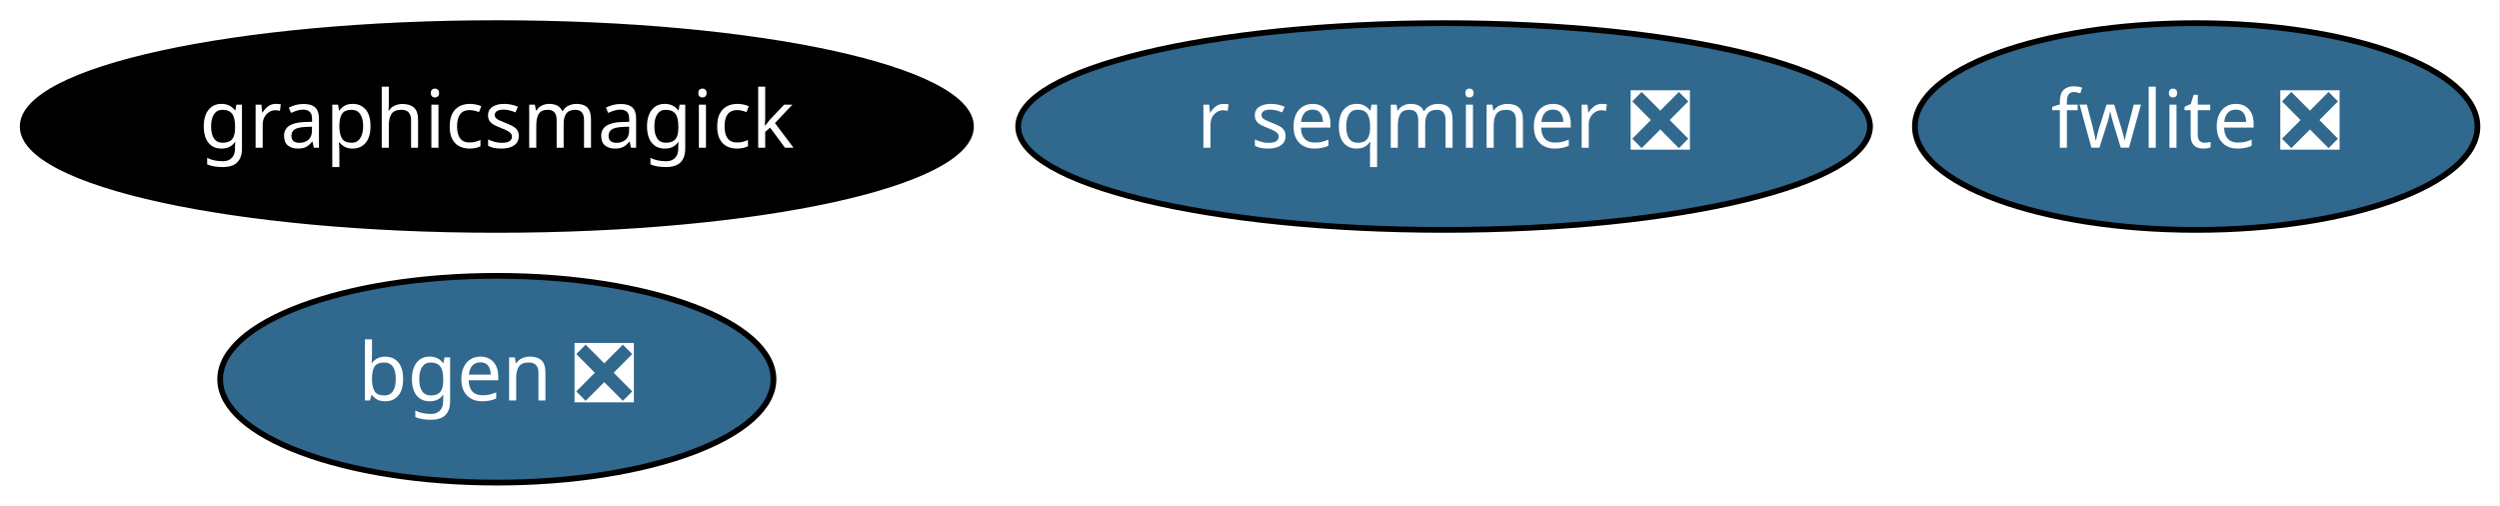
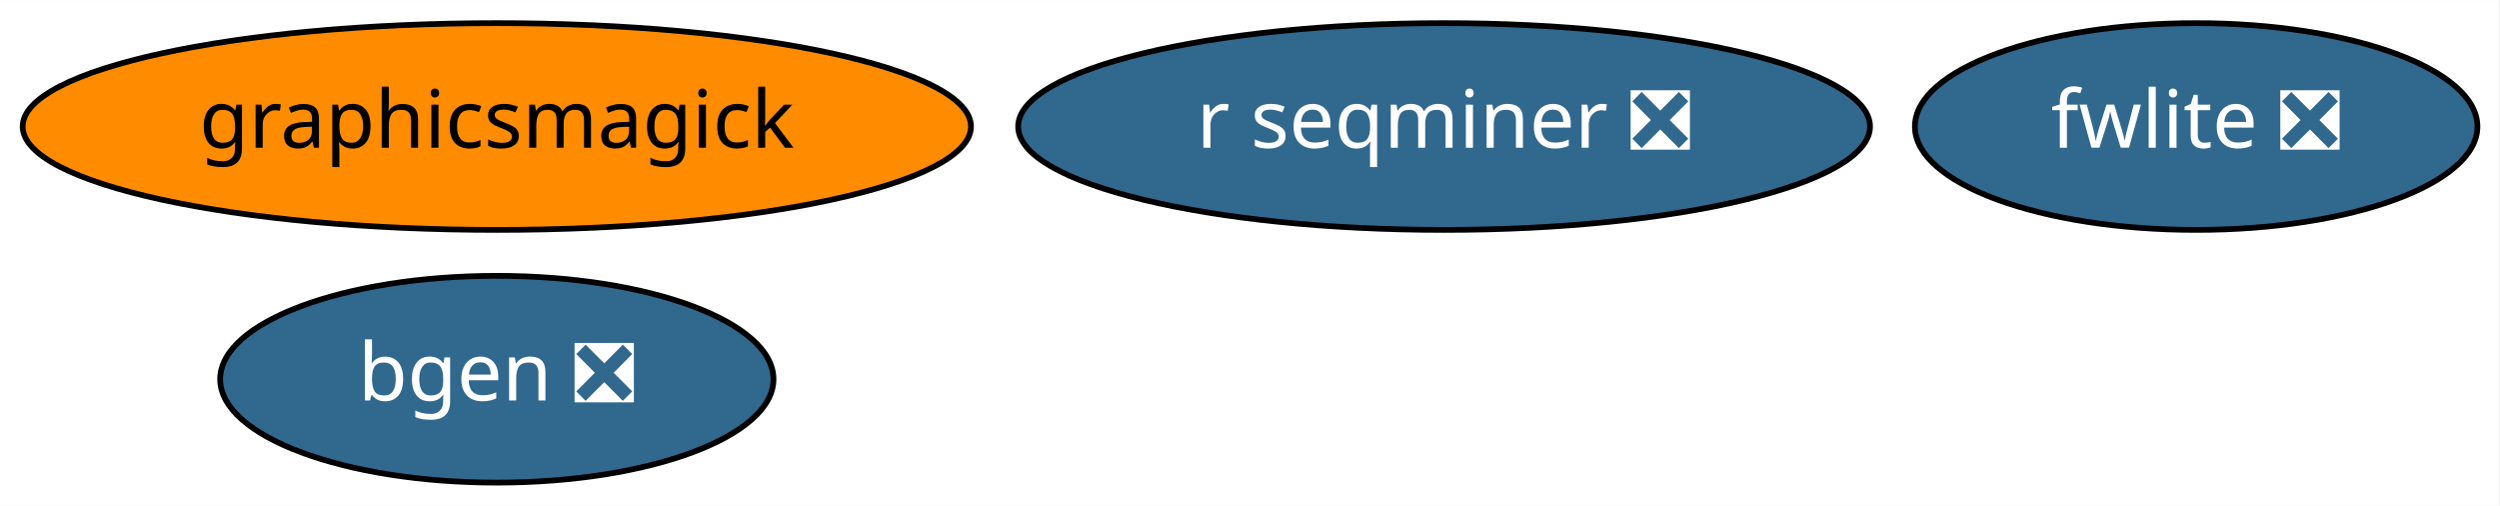
<svg xmlns="http://www.w3.org/2000/svg" xmlns:xlink="http://www.w3.org/1999/xlink" width="435pt" height="88pt" viewBox="0.00 0.00 435.29 88.00">
  <g id="graph0" class="graph" transform="scale(1 1) rotate(0) translate(4 84)">
    <polygon fill="white" stroke="transparent" points="-4,4 -4,-84 431.29,-84 431.29,4 -4,4" />
    <g id="node1" class="node">
      <g id="a_node1">
        <a xlink:href="https://github.com/conda-forge/bgen-feedstock/pull/50" xlink:title="bgen ❎">
          <ellipse fill="#31688e" stroke="black" cx="82.54" cy="-18" rx="48.19" ry="18" />
          <text text-anchor="middle" x="82.54" y="-14.3" font-family="Times-Roman" font-size="14.00" fill="white">bgen ❎</text>
        </a>
      </g>
    </g>
    <g id="node2" class="node">
      <g id="a_node2">
        <a xlink:href="https://github.com/conda-forge/graphicsmagick-feedstock" xlink:title="graphicsmagick">
-           <ellipse fill="#000000" stroke="black" cx="82.54" cy="-62" rx="82.59" ry="18" />
-           <text text-anchor="middle" x="82.54" y="-58.3" font-family="Times-Roman" font-size="14.00" fill="white">graphicsmagick</text>
+           <ellipse fill="#ff8c00" stroke="black" cx="82.54" cy="-62" rx="82.59" ry="18" />
+           <text text-anchor="middle" x="82.54" y="-58.3" font-family="Times-Roman" font-size="14.00">graphicsmagick</text>
        </a>
      </g>
    </g>
    <g id="node3" class="node">
      <g id="a_node3">
        <a xlink:href="https://github.com/conda-forge/fwlite-feedstock/pull/46" xlink:title="fwlite ❎">
          <ellipse fill="#31688e" stroke="black" cx="378.54" cy="-62" rx="48.99" ry="18" />
          <text text-anchor="middle" x="378.54" y="-58.3" font-family="Times-Roman" font-size="14.00" fill="white">fwlite ❎</text>
        </a>
      </g>
    </g>
    <g id="node4" class="node">
      <g id="a_node4">
        <a xlink:href="https://github.com/conda-forge/r-seqminer-feedstock/pull/5" xlink:title="r seqminer ❎">
          <ellipse fill="#31688e" stroke="black" cx="247.54" cy="-62" rx="74.19" ry="18" />
          <text text-anchor="middle" x="247.54" y="-58.3" font-family="Times-Roman" font-size="14.00" fill="white">r seqminer ❎</text>
        </a>
      </g>
    </g>
  </g>
</svg>
